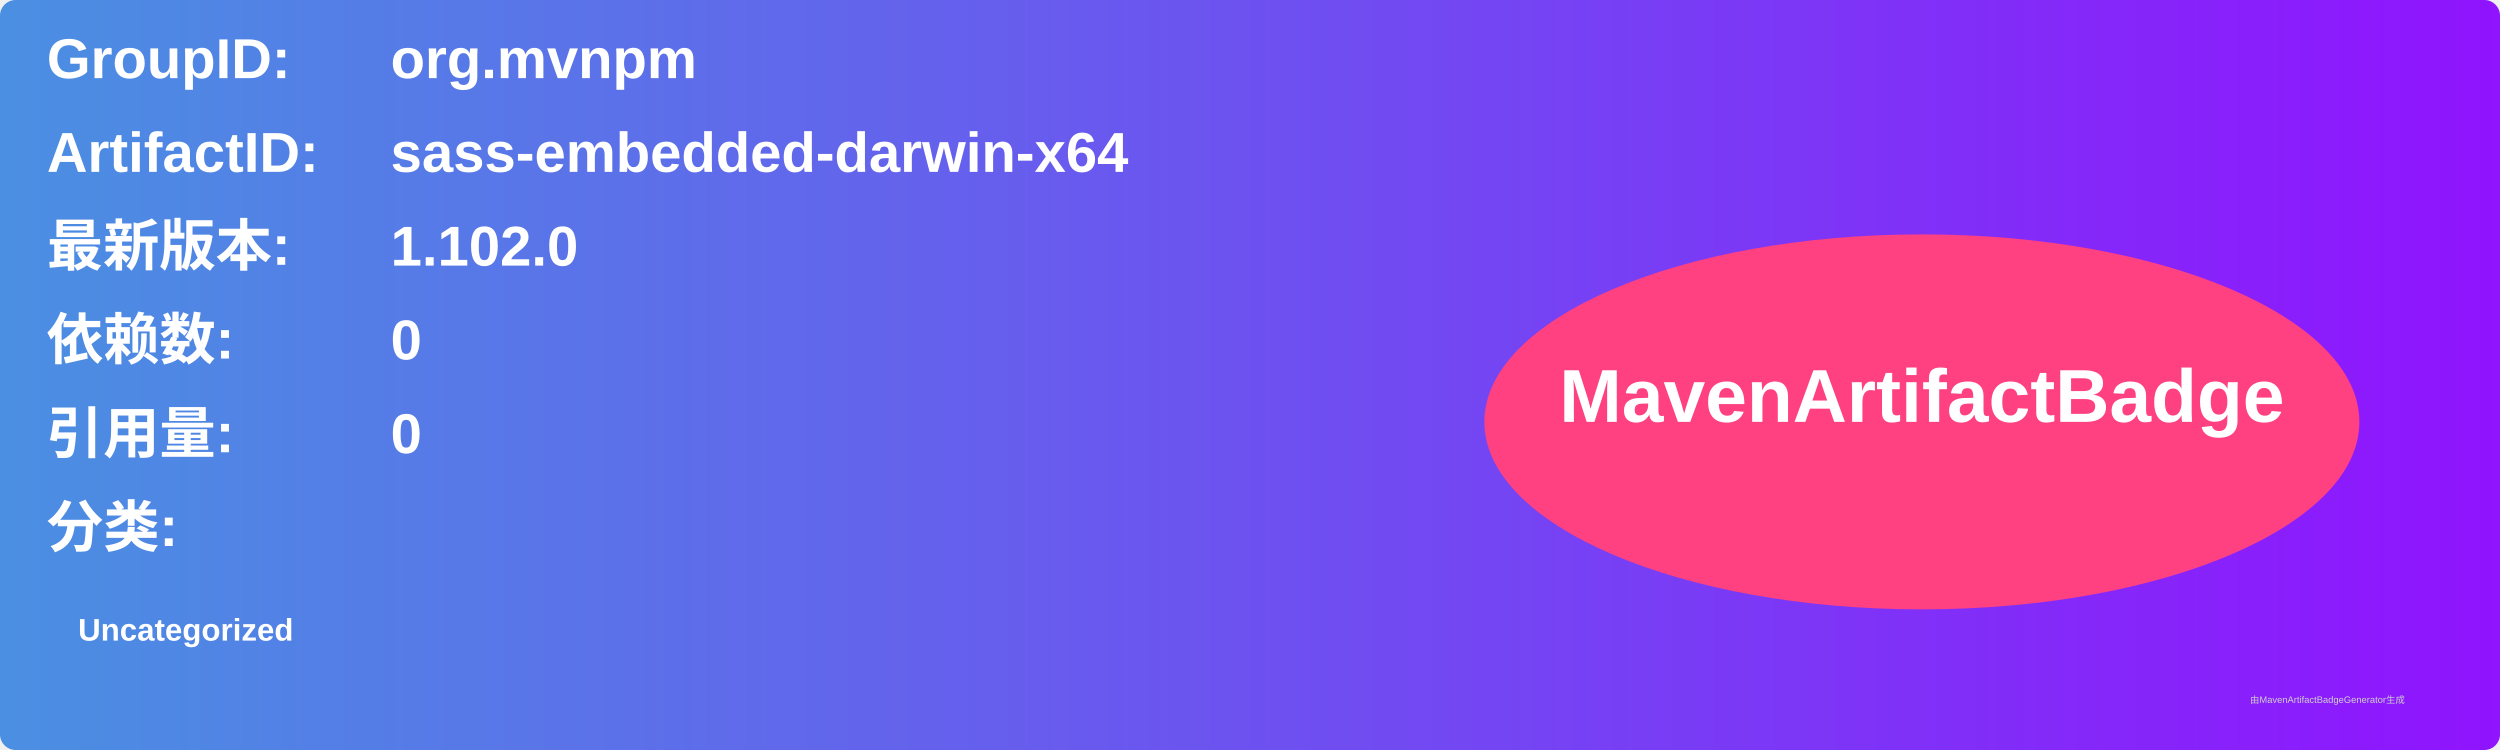
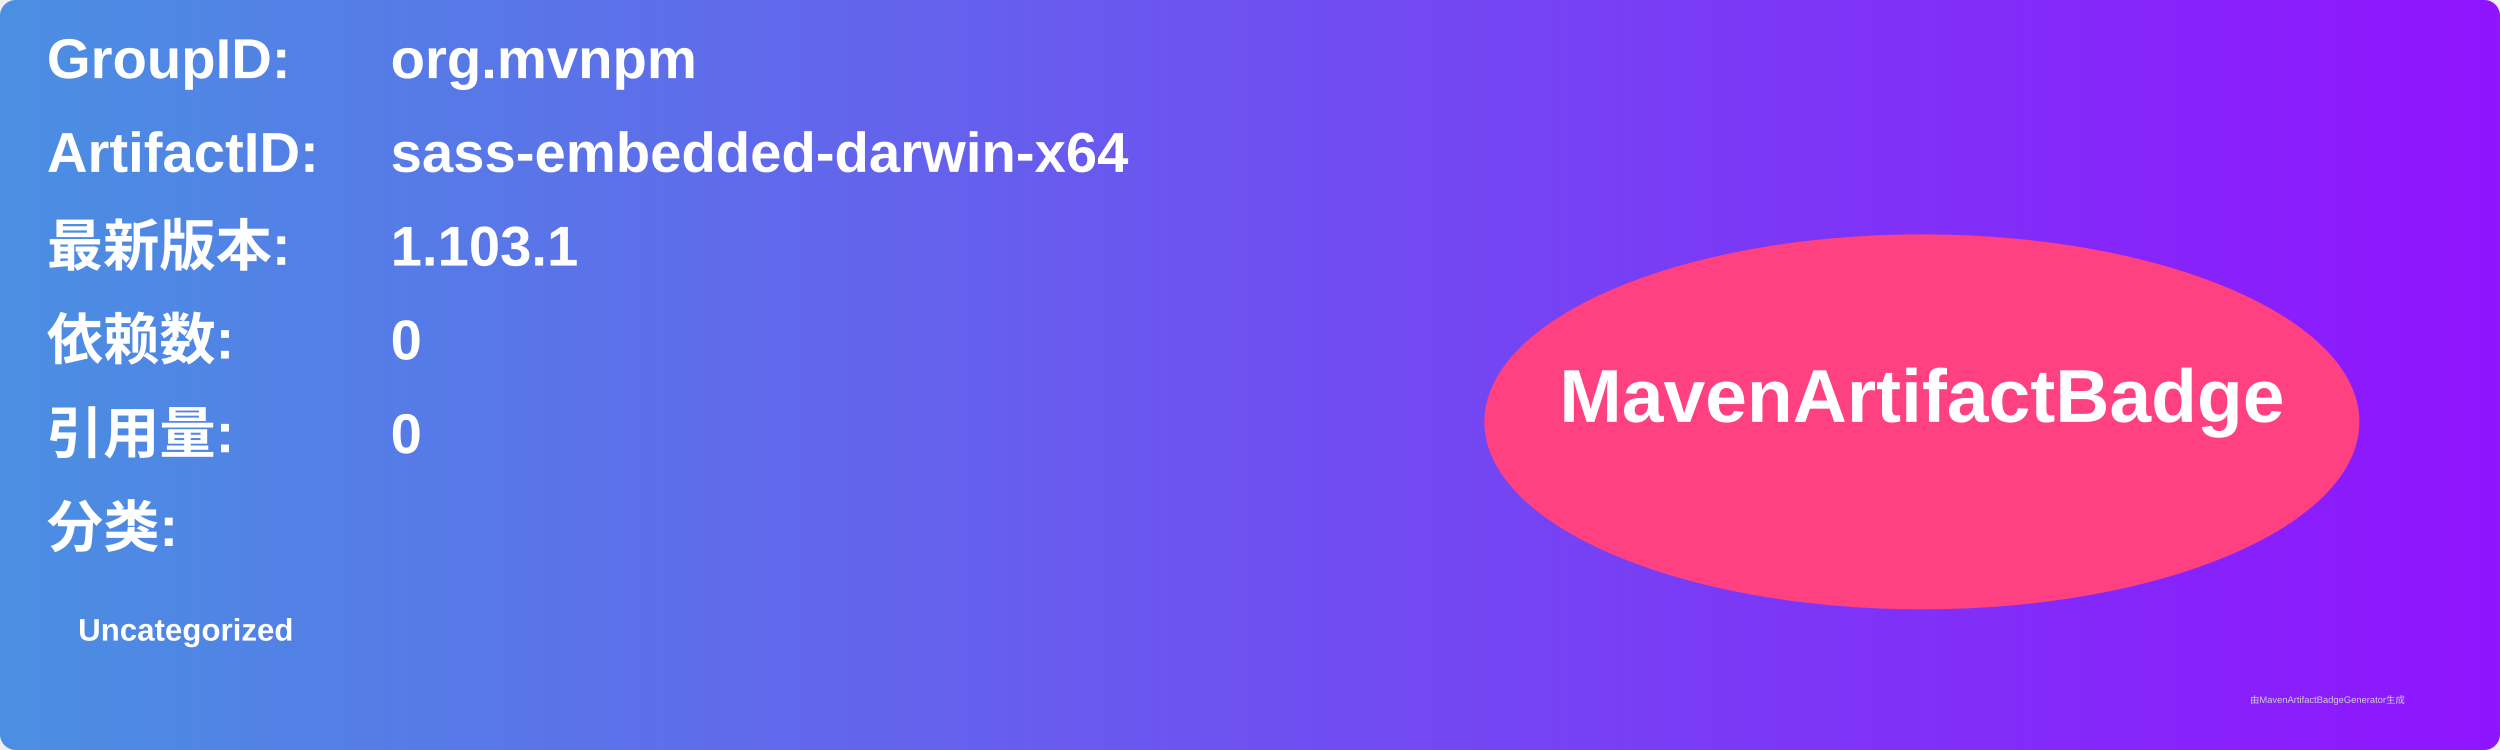
<svg xmlns="http://www.w3.org/2000/svg" width="800" height="240" viewBox="0 0 800 240">
  <linearGradient id="grad" x1="0%" y1="0%" x2="100%" y2="0%">
    <stop offset="0%" stop-color="#4a90e2" />
    <stop offset="100%" stop-color="#9013fe" />
  </linearGradient>
  <rect width="100%" height="100%" rx="5" ry="5" fill="url(#grad)" />
  <g transform="translate(15, 15)">
    <text x="0" y="10" font-family="Arial" font-size="18" fill="white" font-weight="bold" width="260">GroupID:</text>
    <text x="110" y="10" font-family="Arial" font-size="18" fill="white" font-weight="bold" width="460">org.mvnpm</text>
    <text x="0" y="40" font-family="Arial" font-size="18" fill="white" font-weight="bold" width="260">ArtifactID:</text>
    <text x="110" y="40" font-family="Arial" font-size="18" fill="white" font-weight="bold" width="460">sass-embedded-darwin-x64</text>
    <text x="0" y="70" font-family="Arial" font-size="18" fill="white" font-weight="bold">最新版本:</text>
    <text x="110" y="70" font-family="Arial" font-size="18" fill="white" font-weight="bold">
-       <tspan font-weight="bold">1.102.0</tspan>
+       <tspan font-weight="bold">1.103.1</tspan>
    </text>
    <text x="0" y="100" font-family="Arial" font-size="18" fill="white" font-weight="bold">依赖数: </text>
    <text x="110" y="100" font-family="Arial" font-size="18" fill="white">
      <tspan font-weight="bold">0</tspan>
    </text>
    <text x="0" y="130" font-family="Arial" font-size="18" fill="white" font-weight="bold">引用量: </text>
    <text x="110" y="130" font-family="Arial" font-size="18" fill="white">
      <tspan font-weight="bold">0</tspan>
    </text>
    <text x="0" y="160" font-family="Arial" font-size="18" fill="white" font-weight="bold">分类:</text>
    <text x="10" y="190" font-family="Arial" font-size="10" fill="white">
      <tspan font-weight="bold">Uncategorized</tspan>
    </text>
    <ellipse cx="600" cy="120" rx="140" ry="60" fill="#ff4081" />
    <text x="600" y="120" text-anchor="middle" font-family="Arial" font-size="24" fill="white" font-weight="bold">MavenArtifactBadge</text>
  </g>
  <text x="720" y="225" font-family="Arial" font-size="3" fill="#d0d0d0">由MavenArtifactBadgeGenerator生成</text>
</svg>
